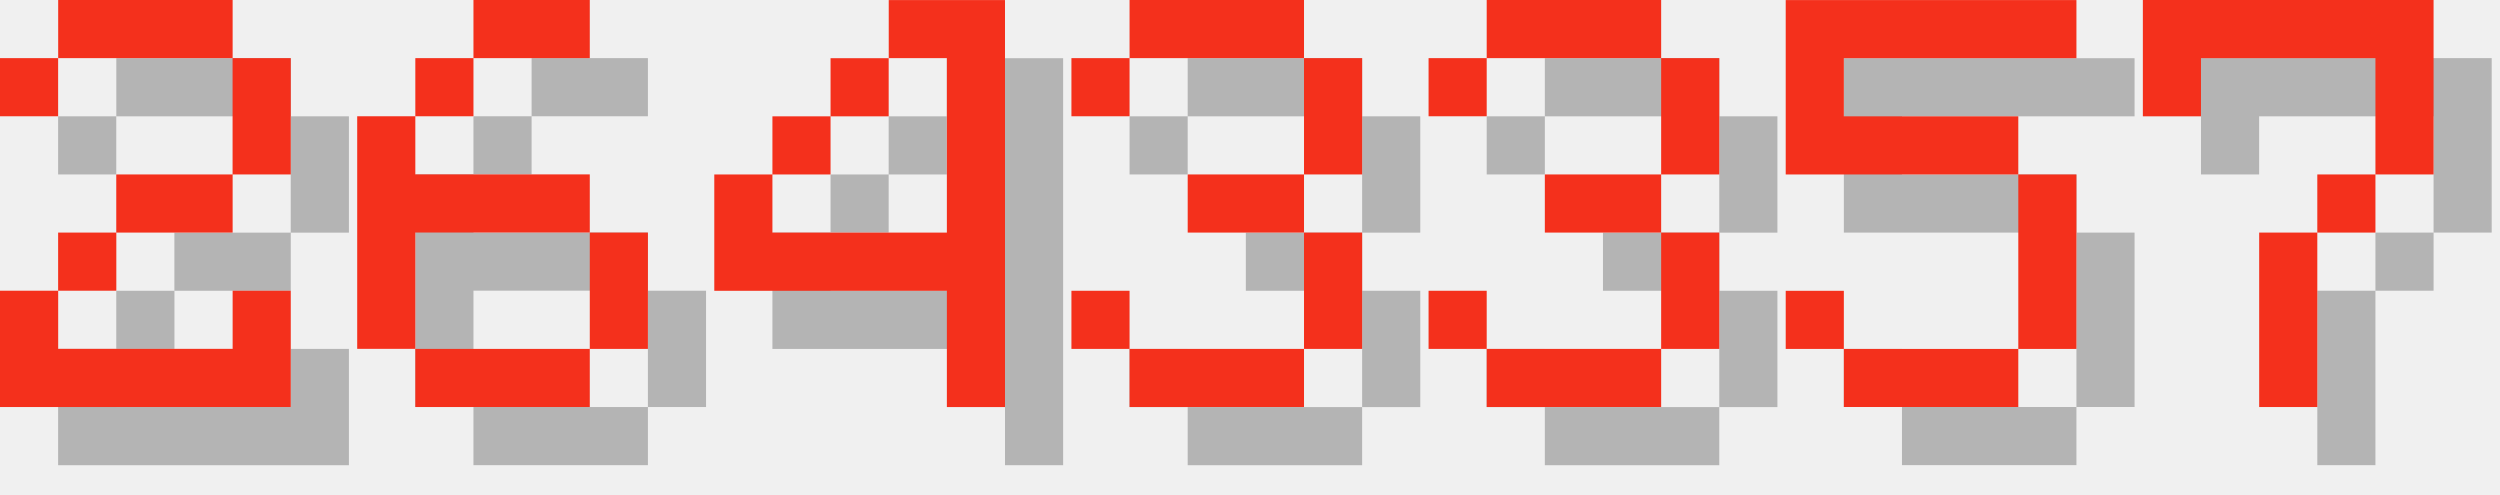
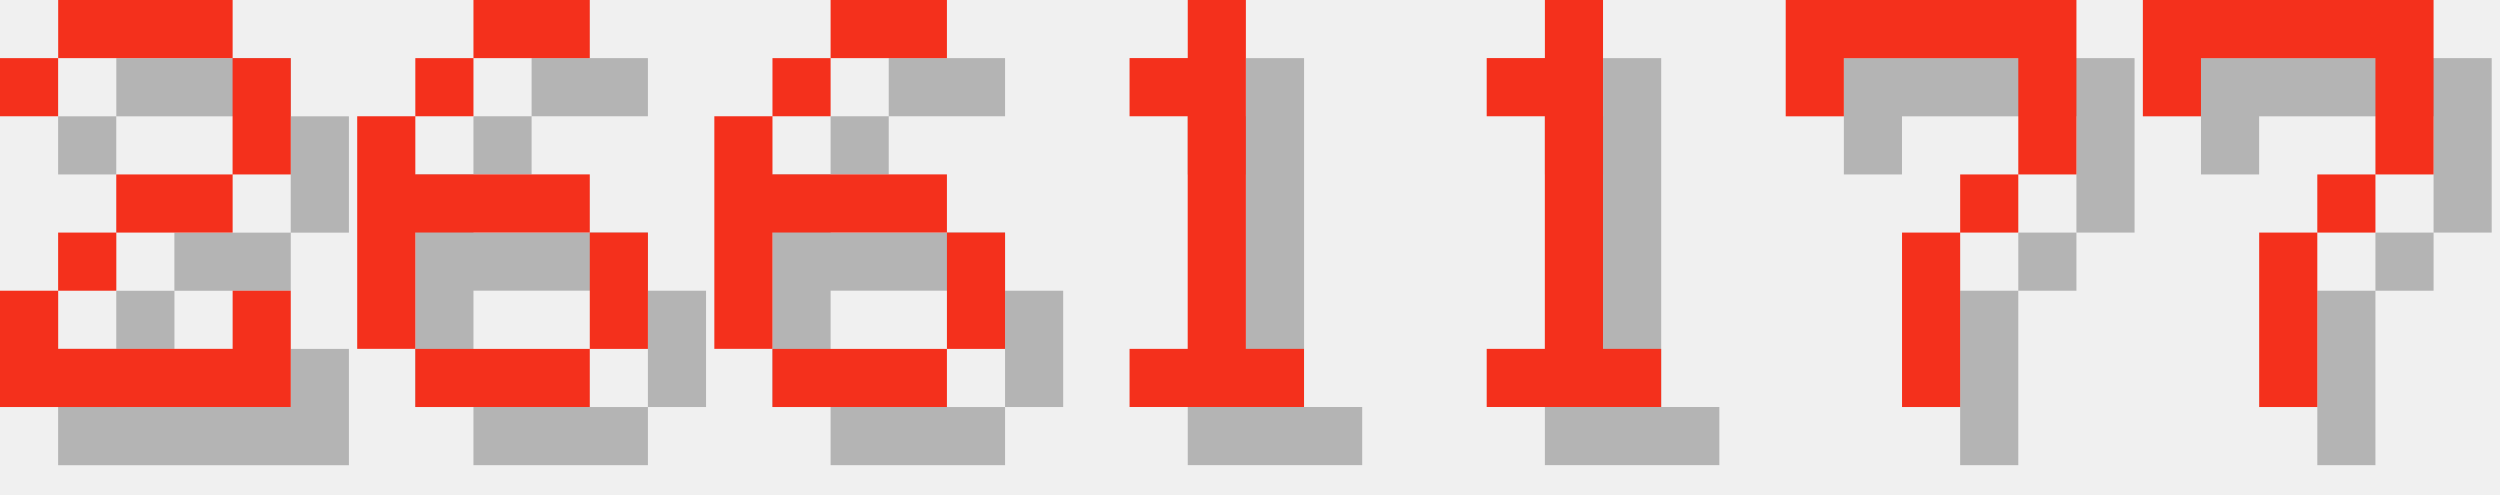
<svg xmlns="http://www.w3.org/2000/svg" version="1.1" width="182.0" height="36">
  <style>
        .text-foreground {
            fill: #F4301C;
        }
        .text-shadow {
            fill: #000000;
            fill-opacity: 0.25;
        }
    </style>
  <g class="digit" id="digit_2" transform="translate(0.0, 0), scale(4)">
    <path id="digit_2_shadow" class="text-shadow" d="m1.058 2.117v1.058h1.058v-1.058h3.175v2.117h-2.117v1.058h-1.058v1.058h-1.058v2.117h5.292v-2.117h-1.058v1.058h-3.175v-1.058h1.058v-1.058h2.117v-1.058h1.058v-2.117h-1.058v-1.058h-3.175v1.058h-1.058z" fill-opacity=".5" style="paint-order:stroke fill markers" />
    <path id="digit_2_fg" class="text-foreground" d="m0 1.058v1.058h1.058v-1.058h3.175v2.117h-2.117v1.058h-1.058v1.058h-1.058v2.117h5.292v-2.117h-1.058v1.058h-3.175v-1.058h1.058v-1.058h2.117v-1.058h1.058v-2.117h-1.058v-1.058h-3.175v1.058h-1.058z" fill="#fff" style="paint-order:stroke fill markers" />
  </g>
  <g class="digit" id="digit_6" transform="translate(26.0, 0), scale(4)">
    <path id="digit_6_shadow" class="text-shadow" d="m3.175 1.058v1.058h2.117v-1.058h-2.117zm0 1.058h-1.058v1.058h1.058v-1.058zm-1.058 1.058h-1.058v4.233h1.058v-2.117h3.175v-1.058h-3.175v-1.058zm3.175 2.117v2.117h1.058v-2.117h-1.058zm0 2.117h-3.175v1.058h3.175v-1.058z" fill-opacity=".5" style="paint-order:stroke fill markers" />
    <path id="digit_6_fg" class="text-foreground" d="m2.117 0v1.058h2.117v-1.058h-2.117zm0 1.058h-1.058v1.058h1.058v-1.058zm-1.058 1.058h-1.058v4.233h1.058v-2.117h3.175v-1.058h-3.175v-1.058zm3.175 2.117v2.117h1.058v-2.117h-1.058zm0 2.117h-3.175v1.058h3.175v-1.058z" fill="#fff" style="paint-order:stroke fill markers" />
  </g>
-   <g class="digit" id="digit_4" transform="translate(52.0, 0), scale(4)">
-     <path id="digit_4_shadow" class="text-shadow" d="m4.233 1.058v1.058h1.058v3.175h-3.175v-1.058h-1.058v2.117h4.233v2.117h1.058v-7.408h-2.117zm-2.117 3.175h1.058v-1.058h-1.058v1.058zm1.058-1.058h1.058v-1.058h-1.058v1.058z" fill-opacity=".5" style="paint-order:stroke fill markers" />
-     <path id="digit_4_fg" class="text-foreground" d="m3.175 0v1.058h1.058v3.175h-3.175v-1.058h-1.058v2.117h4.233v2.117h1.058v-7.408h-2.117zm-2.117 3.175h1.058v-1.058h-1.058v1.058zm1.058-1.058h1.058v-1.058h-1.058v1.058z" fill="#fff" style="paint-order:stroke fill markers" />
+   <g class="digit" id="digit_6" transform="translate(52.0, 0), scale(4)">
+     <path id="digit_6_shadow" class="text-shadow" d="m3.175 1.058v1.058h2.117v-1.058h-2.117zm0 1.058h-1.058v1.058h1.058v-1.058zm-1.058 1.058h-1.058v4.233h1.058v-2.117h3.175v-1.058h-3.175v-1.058zm3.175 2.117v2.117h1.058v-2.117h-1.058zm0 2.117h-3.175v1.058h3.175v-1.058z" fill-opacity=".5" style="paint-order:stroke fill markers" />
+     <path id="digit_6_fg" class="text-foreground" d="m2.117 0v1.058h2.117v-1.058h-2.117zm0 1.058h-1.058v1.058h1.058v-1.058zm-1.058 1.058h-1.058v4.233h1.058v-2.117h3.175v-1.058h-3.175v-1.058zm3.175 2.117v2.117h1.058v-2.117h-1.058zm0 2.117h-3.175v1.058h3.175v-1.058z" fill="#fff" style="paint-order:stroke fill markers" />
  </g>
-   <g class="digit" id="digit_3" transform="translate(78.0, 0), scale(4)">
-     <path id="digit_3_shadow" class="text-shadow" d="m1.058 2.117v1.058h1.058v-1.058h3.175v2.117h-2.117v1.058h2.117v2.117h-3.175v-1.058h-1.058v1.058h1.058v1.058h3.175v-1.058h1.058v-2.117h-1.058v-1.058h1.058v-2.117h-1.058v-1.058h-3.175v1.058h-1.058z" fill-opacity=".5" style="paint-order:stroke fill markers" />
-     <path id="digit_3_fg" class="text-foreground" d="m0 1.058v1.058h1.058v-1.058h3.175v2.117h-2.117v1.058h2.117v2.117h-3.175v-1.058h-1.058v1.058h1.058v1.058h3.175v-1.058h1.058v-2.117h-1.058v-1.058h1.058v-2.117h-1.058v-1.058h-3.175v1.058h-1.058z" fill="#fff" style="paint-order:stroke fill markers" />
+   <g class="digit" id="digit_1" transform="translate(78.0, 0), scale(4)">
+     <path id="digit_1_shadow" class="text-shadow" d="m2.117 2.117v1.058h1.058v4.233h-1.058v1.058h3.175v-1.058h-1.058v-6.35h-1.058v1.058h-1.058z" fill-opacity=".5" style="paint-order:stroke fill markers" />
+     <path id="digit_1_fg" class="text-foreground" d="m1.058 1.058v1.058h1.058v4.233h-1.058v1.058h3.175v-1.058h-1.058v-6.35h-1.058v1.058h-1.058z" fill="#fff" style="paint-order:stroke fill markers" />
  </g>
-   <g class="digit" id="digit_3" transform="translate(104.0, 0), scale(4)">
-     <path id="digit_3_shadow" class="text-shadow" d="m1.058 2.117v1.058h1.058v-1.058h3.175v2.117h-2.117v1.058h2.117v2.117h-3.175v-1.058h-1.058v1.058h1.058v1.058h3.175v-1.058h1.058v-2.117h-1.058v-1.058h1.058v-2.117h-1.058v-1.058h-3.175v1.058h-1.058z" fill-opacity=".5" style="paint-order:stroke fill markers" />
-     <path id="digit_3_fg" class="text-foreground" d="m0 1.058v1.058h1.058v-1.058h3.175v2.117h-2.117v1.058h2.117v2.117h-3.175v-1.058h-1.058v1.058h1.058v1.058h3.175v-1.058h1.058v-2.117h-1.058v-1.058h1.058v-2.117h-1.058v-1.058h-3.175v1.058h-1.058z" fill="#fff" style="paint-order:stroke fill markers" />
+   <g class="digit" id="digit_1" transform="translate(104.0, 0), scale(4)">
+     <path id="digit_1_shadow" class="text-shadow" d="m2.117 2.117v1.058h1.058v4.233h-1.058v1.058h3.175v-1.058h-1.058v-6.35h-1.058v1.058h-1.058z" fill-opacity=".5" style="paint-order:stroke fill markers" />
+     <path id="digit_1_fg" class="text-foreground" d="m1.058 1.058v1.058h1.058v4.233h-1.058v1.058h3.175v-1.058h-1.058v-6.35h-1.058v1.058h-1.058z" fill="#fff" style="paint-order:stroke fill markers" />
  </g>
-   <g class="digit" id="digit_5" transform="translate(130.0, 0), scale(4)">
-     <path id="digit_5_shadow" class="text-shadow" d="m1.058 1.058v3.175h4.233v3.175h-3.175v-1.058h-1.058v1.058h1.058v1.058h3.175v-1.058h1.058v-3.175h-1.058v-1.058h-3.175v-1.058h4.233v-1.058h-5.292z" fill-opacity=".5" style="paint-order:stroke fill markers" />
-     <path id="digit_5_fg" class="text-foreground" d="m0 0v3.175h4.233v3.175h-3.175v-1.058h-1.058v1.058h1.058v1.058h3.175v-1.058h1.058v-3.175h-1.058v-1.058h-3.175v-1.058h4.233v-1.058h-5.292z" fill="#fff" style="paint-order:stroke fill markers" />
+   <g class="digit" id="digit_7" transform="translate(130.0, 0), scale(4)">
+     <path id="digit_7_shadow" class="text-shadow" d="m1.058 1.058 2e-6 2.117h1.058v-1.058h3.175v1.058l2e-7 1.058h-1.058v1.058h-1.058l4e-7 3.175 1.058 1e-7v-3.175h1.058v-1.058h1.058l5e-7 -1.058v-2.117z" fill-opacity=".5" style="paint-order:stroke fill markers" />
+     <path id="digit_7_fg" class="text-foreground" d="m0 0 2e-6 2.117h1.058v-1.058h3.175v1.058l2e-7 1.058h-1.058v1.058h-1.058l4e-7 3.175 1.058 1e-7v-3.175h1.058v-1.058h1.058l5e-7 -1.058v-2.117z" fill="#fff" style="paint-order:stroke fill markers" />
  </g>
  <g class="digit" id="digit_7" transform="translate(156.0, 0), scale(4)">
    <path id="digit_7_shadow" class="text-shadow" d="m1.058 1.058 2e-6 2.117h1.058v-1.058h3.175v1.058l2e-7 1.058h-1.058v1.058h-1.058l4e-7 3.175 1.058 1e-7v-3.175h1.058v-1.058h1.058l5e-7 -1.058v-2.117z" fill-opacity=".5" style="paint-order:stroke fill markers" />
    <path id="digit_7_fg" class="text-foreground" d="m0 0 2e-6 2.117h1.058v-1.058h3.175v1.058l2e-7 1.058h-1.058v1.058h-1.058l4e-7 3.175 1.058 1e-7v-3.175h1.058v-1.058h1.058l5e-7 -1.058v-2.117z" fill="#fff" style="paint-order:stroke fill markers" />
  </g>
</svg>
